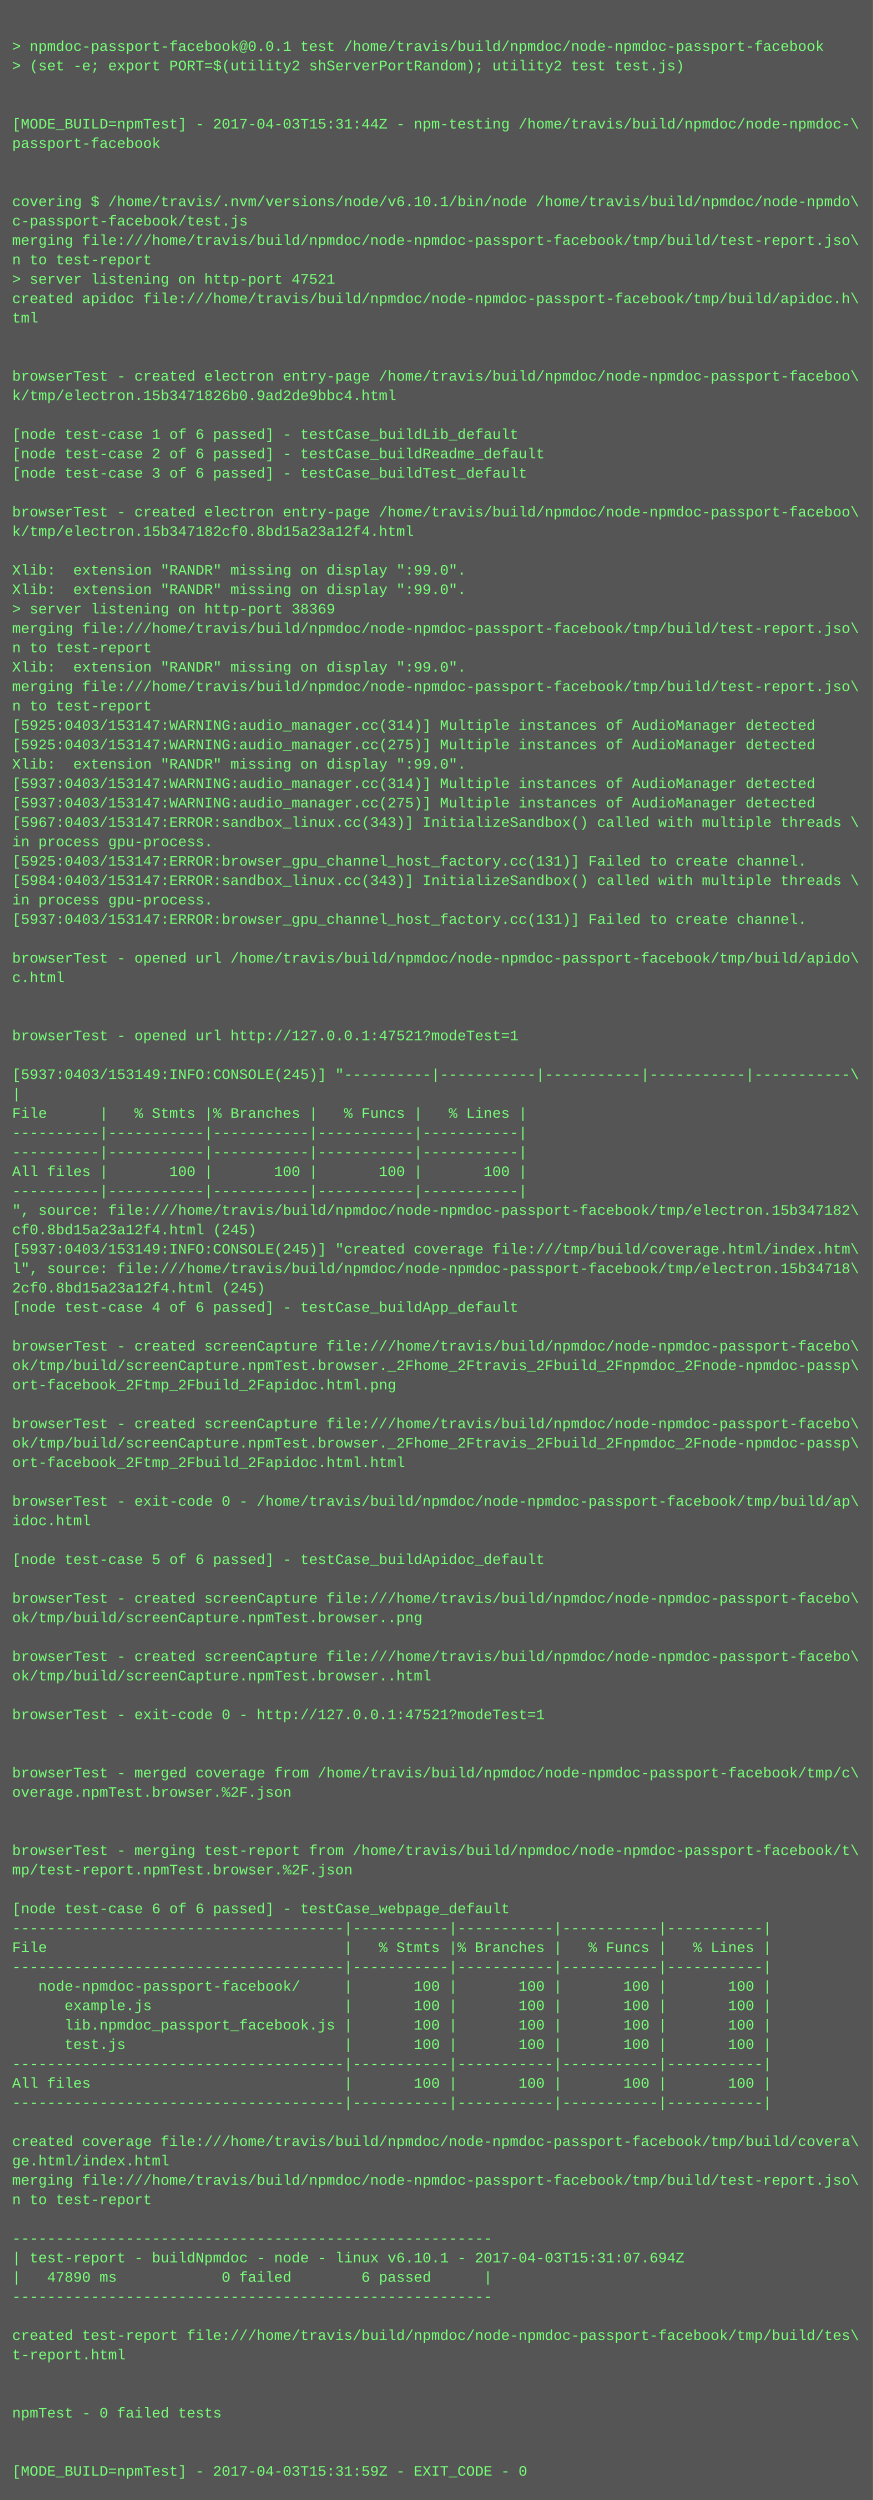
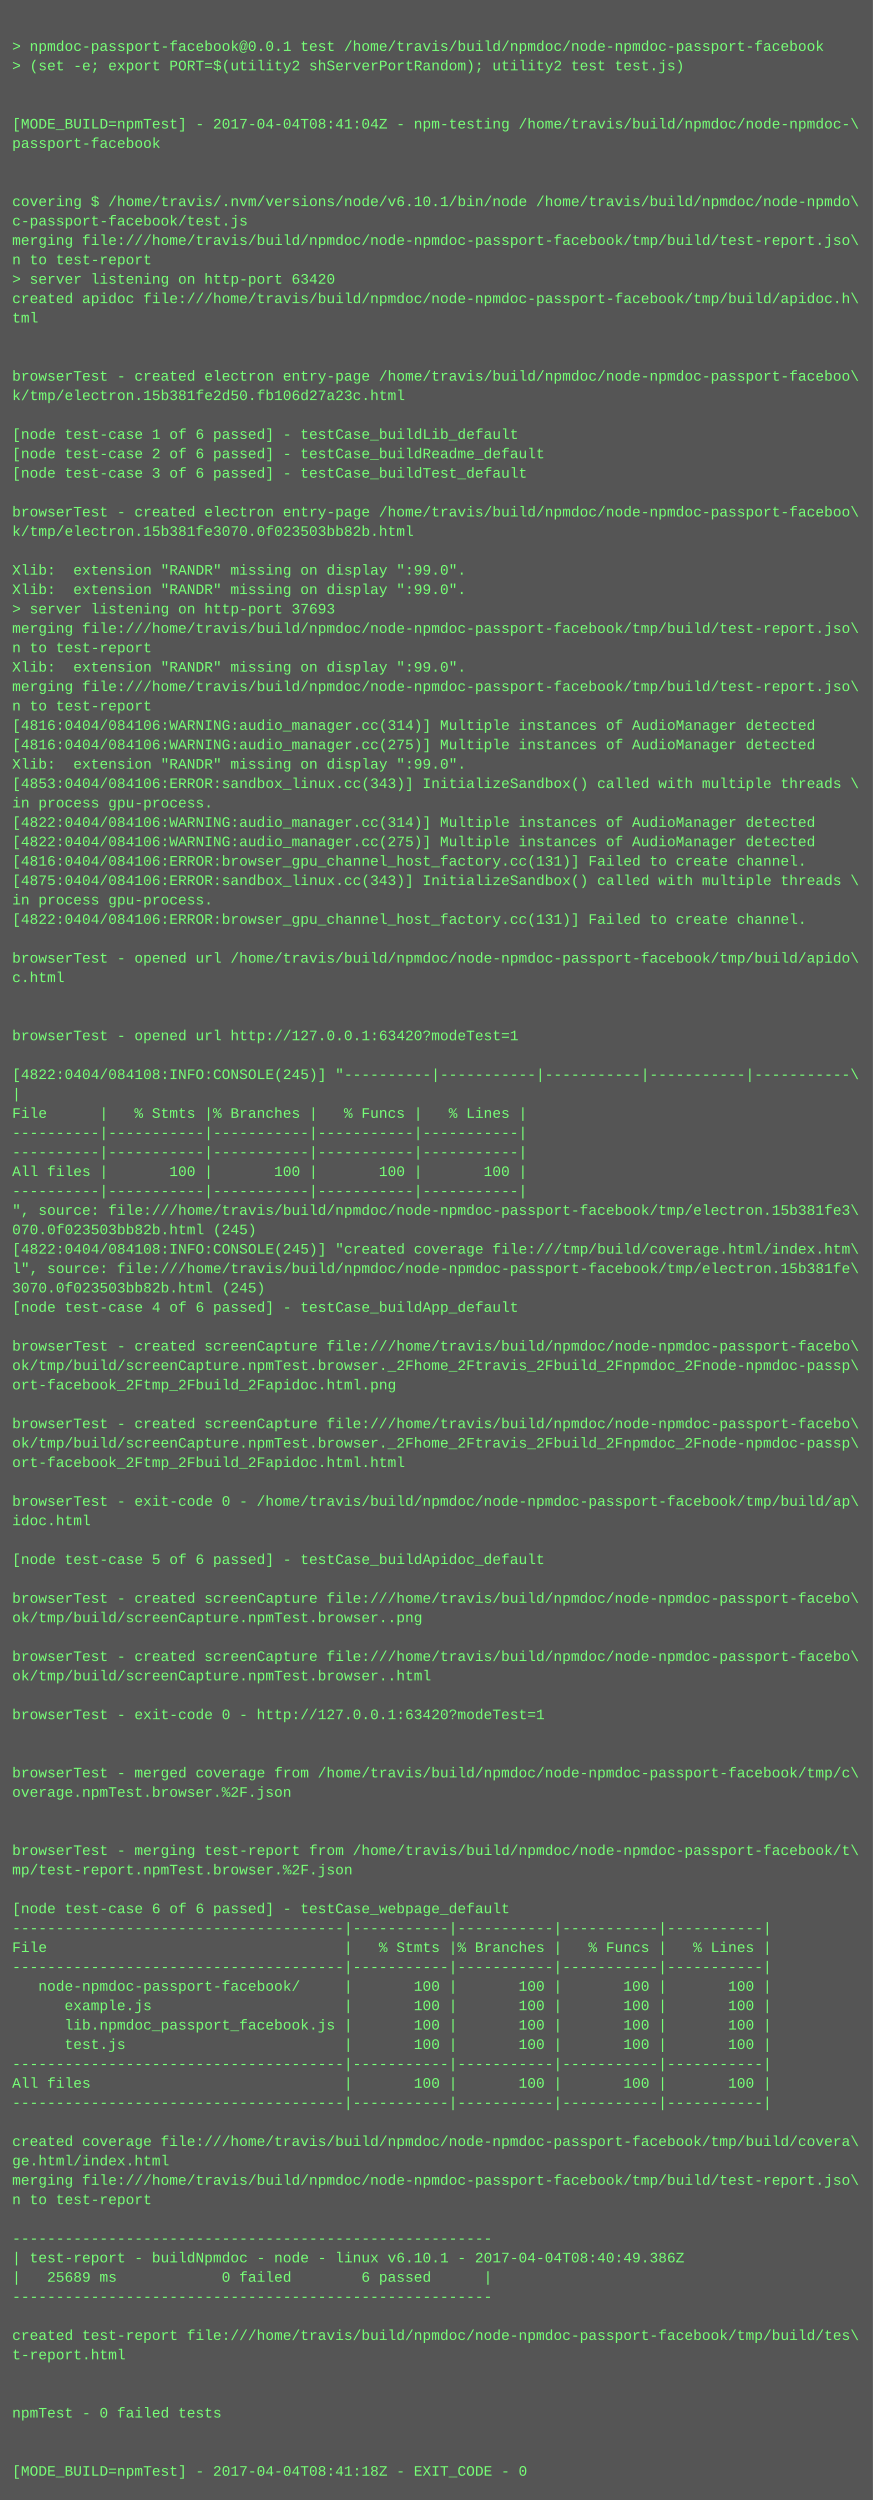
<svg xmlns="http://www.w3.org/2000/svg" height="2062" width="720">
  <rect height="2062" fill="#555" width="720" />
  <text fill="#7f7" font-family="Courier New" font-size="12" xml:space="preserve">
    <tspan x="10" y="26" />
    <tspan x="10" y="42">&gt; npmdoc-passport-facebook@0.0.1 test /home/travis/build/npmdoc/node-npmdoc-passport-facebook</tspan>
    <tspan x="10" y="58">&gt; (set -e; export PORT=$(utility2 shServerPortRandom); utility2 test test.js)</tspan>
    <tspan x="10" y="74" />
    <tspan x="10" y="90" />
-     <tspan x="10" y="106">[MODE_BUILD=npmTest] - 2017-04-03T15:31:44Z - npm-testing /home/travis/build/npmdoc/node-npmdoc-\</tspan>
+     <tspan x="10" y="106">[MODE_BUILD=npmTest] - 2017-04-04T08:41:04Z - npm-testing /home/travis/build/npmdoc/node-npmdoc-\</tspan>
    <tspan x="10" y="122">passport-facebook</tspan>
    <tspan x="10" y="138" />
    <tspan x="10" y="154" />
    <tspan x="10" y="170">covering $ /home/travis/.nvm/versions/node/v6.10.1/bin/node /home/travis/build/npmdoc/node-npmdo\</tspan>
    <tspan x="10" y="186">c-passport-facebook/test.js</tspan>
    <tspan x="10" y="202">merging file:///home/travis/build/npmdoc/node-npmdoc-passport-facebook/tmp/build/test-report.jso\</tspan>
    <tspan x="10" y="218">n to test-report</tspan>
-     <tspan x="10" y="234">&gt; server listening on http-port 47521</tspan>
+     <tspan x="10" y="234">&gt; server listening on http-port 63420</tspan>
    <tspan x="10" y="250">created apidoc file:///home/travis/build/npmdoc/node-npmdoc-passport-facebook/tmp/build/apidoc.h\</tspan>
    <tspan x="10" y="266">tml</tspan>
    <tspan x="10" y="282" />
    <tspan x="10" y="298" />
    <tspan x="10" y="314">browserTest - created electron entry-page /home/travis/build/npmdoc/node-npmdoc-passport-faceboo\</tspan>
-     <tspan x="10" y="330">k/tmp/electron.15b3471826b0.9ad2de9bbc4.html</tspan>
+     <tspan x="10" y="330">k/tmp/electron.15b381fe2d50.fb106d27a23c.html</tspan>
    <tspan x="10" y="346" />
    <tspan x="10" y="362">[node test-case 1 of 6 passed] - testCase_buildLib_default</tspan>
    <tspan x="10" y="378">[node test-case 2 of 6 passed] - testCase_buildReadme_default</tspan>
    <tspan x="10" y="394">[node test-case 3 of 6 passed] - testCase_buildTest_default</tspan>
    <tspan x="10" y="410" />
    <tspan x="10" y="426">browserTest - created electron entry-page /home/travis/build/npmdoc/node-npmdoc-passport-faceboo\</tspan>
-     <tspan x="10" y="442">k/tmp/electron.15b347182cf0.8bd15a23a12f4.html</tspan>
+     <tspan x="10" y="442">k/tmp/electron.15b381fe3070.0f023503bb82b.html</tspan>
    <tspan x="10" y="458" />
    <tspan x="10" y="474">Xlib:  extension "RANDR" missing on display ":99.0".</tspan>
    <tspan x="10" y="490">Xlib:  extension "RANDR" missing on display ":99.0".</tspan>
-     <tspan x="10" y="506">&gt; server listening on http-port 38369</tspan>
+     <tspan x="10" y="506">&gt; server listening on http-port 37693</tspan>
    <tspan x="10" y="522">merging file:///home/travis/build/npmdoc/node-npmdoc-passport-facebook/tmp/build/test-report.jso\</tspan>
    <tspan x="10" y="538">n to test-report</tspan>
    <tspan x="10" y="554">Xlib:  extension "RANDR" missing on display ":99.0".</tspan>
    <tspan x="10" y="570">merging file:///home/travis/build/npmdoc/node-npmdoc-passport-facebook/tmp/build/test-report.jso\</tspan>
    <tspan x="10" y="586">n to test-report</tspan>
-     <tspan x="10" y="602">[5925:0403/153147:WARNING:audio_manager.cc(314)] Multiple instances of AudioManager detected</tspan>
-     <tspan x="10" y="618">[5925:0403/153147:WARNING:audio_manager.cc(275)] Multiple instances of AudioManager detected</tspan>
+     <tspan x="10" y="602">[4816:0404/084106:WARNING:audio_manager.cc(314)] Multiple instances of AudioManager detected</tspan>
+     <tspan x="10" y="618">[4816:0404/084106:WARNING:audio_manager.cc(275)] Multiple instances of AudioManager detected</tspan>
    <tspan x="10" y="634">Xlib:  extension "RANDR" missing on display ":99.0".</tspan>
-     <tspan x="10" y="650">[5937:0403/153147:WARNING:audio_manager.cc(314)] Multiple instances of AudioManager detected</tspan>
-     <tspan x="10" y="666">[5937:0403/153147:WARNING:audio_manager.cc(275)] Multiple instances of AudioManager detected</tspan>
-     <tspan x="10" y="682">[5967:0403/153147:ERROR:sandbox_linux.cc(343)] InitializeSandbox() called with multiple threads \</tspan>
-     <tspan x="10" y="698">in process gpu-process. </tspan>
-     <tspan x="10" y="714">[5925:0403/153147:ERROR:browser_gpu_channel_host_factory.cc(131)] Failed to create channel.</tspan>
-     <tspan x="10" y="730">[5984:0403/153147:ERROR:sandbox_linux.cc(343)] InitializeSandbox() called with multiple threads \</tspan>
+     <tspan x="10" y="650">[4853:0404/084106:ERROR:sandbox_linux.cc(343)] InitializeSandbox() called with multiple threads \</tspan>
+     <tspan x="10" y="666">in process gpu-process. </tspan>
+     <tspan x="10" y="682">[4822:0404/084106:WARNING:audio_manager.cc(314)] Multiple instances of AudioManager detected</tspan>
+     <tspan x="10" y="698">[4822:0404/084106:WARNING:audio_manager.cc(275)] Multiple instances of AudioManager detected</tspan>
+     <tspan x="10" y="714">[4816:0404/084106:ERROR:browser_gpu_channel_host_factory.cc(131)] Failed to create channel.</tspan>
+     <tspan x="10" y="730">[4875:0404/084106:ERROR:sandbox_linux.cc(343)] InitializeSandbox() called with multiple threads \</tspan>
    <tspan x="10" y="746">in process gpu-process. </tspan>
-     <tspan x="10" y="762">[5937:0403/153147:ERROR:browser_gpu_channel_host_factory.cc(131)] Failed to create channel.</tspan>
+     <tspan x="10" y="762">[4822:0404/084106:ERROR:browser_gpu_channel_host_factory.cc(131)] Failed to create channel.</tspan>
    <tspan x="10" y="778" />
    <tspan x="10" y="794">browserTest - opened url /home/travis/build/npmdoc/node-npmdoc-passport-facebook/tmp/build/apido\</tspan>
    <tspan x="10" y="810">c.html</tspan>
    <tspan x="10" y="826" />
    <tspan x="10" y="842" />
-     <tspan x="10" y="858">browserTest - opened url http://127.0.0.1:47521?modeTest=1</tspan>
+     <tspan x="10" y="858">browserTest - opened url http://127.0.0.1:63420?modeTest=1</tspan>
    <tspan x="10" y="874" />
-     <tspan x="10" y="890">[5937:0403/153149:INFO:CONSOLE(245)] "----------|-----------|-----------|-----------|-----------\</tspan>
+     <tspan x="10" y="890">[4822:0404/084108:INFO:CONSOLE(245)] "----------|-----------|-----------|-----------|-----------\</tspan>
    <tspan x="10" y="906">|</tspan>
    <tspan x="10" y="922">File      |   % Stmts |% Branches |   % Funcs |   % Lines |</tspan>
    <tspan x="10" y="938">----------|-----------|-----------|-----------|-----------|</tspan>
    <tspan x="10" y="954">----------|-----------|-----------|-----------|-----------|</tspan>
    <tspan x="10" y="970">All files |       100 |       100 |       100 |       100 |</tspan>
    <tspan x="10" y="986">----------|-----------|-----------|-----------|-----------|</tspan>
-     <tspan x="10" y="1002">", source: file:///home/travis/build/npmdoc/node-npmdoc-passport-facebook/tmp/electron.15b347182\</tspan>
-     <tspan x="10" y="1018">cf0.8bd15a23a12f4.html (245)</tspan>
-     <tspan x="10" y="1034">[5937:0403/153149:INFO:CONSOLE(245)] "created coverage file:///tmp/build/coverage.html/index.htm\</tspan>
-     <tspan x="10" y="1050">l", source: file:///home/travis/build/npmdoc/node-npmdoc-passport-facebook/tmp/electron.15b34718\</tspan>
-     <tspan x="10" y="1066">2cf0.8bd15a23a12f4.html (245)</tspan>
+     <tspan x="10" y="1002">", source: file:///home/travis/build/npmdoc/node-npmdoc-passport-facebook/tmp/electron.15b381fe3\</tspan>
+     <tspan x="10" y="1018">070.0f023503bb82b.html (245)</tspan>
+     <tspan x="10" y="1034">[4822:0404/084108:INFO:CONSOLE(245)] "created coverage file:///tmp/build/coverage.html/index.htm\</tspan>
+     <tspan x="10" y="1050">l", source: file:///home/travis/build/npmdoc/node-npmdoc-passport-facebook/tmp/electron.15b381fe\</tspan>
+     <tspan x="10" y="1066">3070.0f023503bb82b.html (245)</tspan>
    <tspan x="10" y="1082">[node test-case 4 of 6 passed] - testCase_buildApp_default</tspan>
    <tspan x="10" y="1098" />
    <tspan x="10" y="1114">browserTest - created screenCapture file:///home/travis/build/npmdoc/node-npmdoc-passport-facebo\</tspan>
    <tspan x="10" y="1130">ok/tmp/build/screenCapture.npmTest.browser._2Fhome_2Ftravis_2Fbuild_2Fnpmdoc_2Fnode-npmdoc-passp\</tspan>
    <tspan x="10" y="1146">ort-facebook_2Ftmp_2Fbuild_2Fapidoc.html.png</tspan>
    <tspan x="10" y="1162" />
    <tspan x="10" y="1178">browserTest - created screenCapture file:///home/travis/build/npmdoc/node-npmdoc-passport-facebo\</tspan>
    <tspan x="10" y="1194">ok/tmp/build/screenCapture.npmTest.browser._2Fhome_2Ftravis_2Fbuild_2Fnpmdoc_2Fnode-npmdoc-passp\</tspan>
    <tspan x="10" y="1210">ort-facebook_2Ftmp_2Fbuild_2Fapidoc.html.html</tspan>
    <tspan x="10" y="1226" />
    <tspan x="10" y="1242">browserTest - exit-code 0 - /home/travis/build/npmdoc/node-npmdoc-passport-facebook/tmp/build/ap\</tspan>
    <tspan x="10" y="1258">idoc.html</tspan>
    <tspan x="10" y="1274" />
    <tspan x="10" y="1290">[node test-case 5 of 6 passed] - testCase_buildApidoc_default</tspan>
    <tspan x="10" y="1306" />
    <tspan x="10" y="1322">browserTest - created screenCapture file:///home/travis/build/npmdoc/node-npmdoc-passport-facebo\</tspan>
    <tspan x="10" y="1338">ok/tmp/build/screenCapture.npmTest.browser..png</tspan>
    <tspan x="10" y="1354" />
    <tspan x="10" y="1370">browserTest - created screenCapture file:///home/travis/build/npmdoc/node-npmdoc-passport-facebo\</tspan>
    <tspan x="10" y="1386">ok/tmp/build/screenCapture.npmTest.browser..html</tspan>
    <tspan x="10" y="1402" />
-     <tspan x="10" y="1418">browserTest - exit-code 0 - http://127.0.0.1:47521?modeTest=1</tspan>
+     <tspan x="10" y="1418">browserTest - exit-code 0 - http://127.0.0.1:63420?modeTest=1</tspan>
    <tspan x="10" y="1434" />
    <tspan x="10" y="1450" />
    <tspan x="10" y="1466">browserTest - merged coverage from /home/travis/build/npmdoc/node-npmdoc-passport-facebook/tmp/c\</tspan>
    <tspan x="10" y="1482">overage.npmTest.browser.%2F.json</tspan>
    <tspan x="10" y="1498" />
    <tspan x="10" y="1514" />
    <tspan x="10" y="1530">browserTest - merging test-report from /home/travis/build/npmdoc/node-npmdoc-passport-facebook/t\</tspan>
    <tspan x="10" y="1546">mp/test-report.npmTest.browser.%2F.json</tspan>
    <tspan x="10" y="1562" />
    <tspan x="10" y="1578">[node test-case 6 of 6 passed] - testCase_webpage_default</tspan>
    <tspan x="10" y="1594">--------------------------------------|-----------|-----------|-----------|-----------|</tspan>
    <tspan x="10" y="1610">File                                  |   % Stmts |% Branches |   % Funcs |   % Lines |</tspan>
    <tspan x="10" y="1626">--------------------------------------|-----------|-----------|-----------|-----------|</tspan>
    <tspan x="10" y="1642">   node-npmdoc-passport-facebook/     |       100 |       100 |       100 |       100 |</tspan>
    <tspan x="10" y="1658">      example.js                      |       100 |       100 |       100 |       100 |</tspan>
    <tspan x="10" y="1674">      lib.npmdoc_passport_facebook.js |       100 |       100 |       100 |       100 |</tspan>
    <tspan x="10" y="1690">      test.js                         |       100 |       100 |       100 |       100 |</tspan>
    <tspan x="10" y="1706">--------------------------------------|-----------|-----------|-----------|-----------|</tspan>
    <tspan x="10" y="1722">All files                             |       100 |       100 |       100 |       100 |</tspan>
    <tspan x="10" y="1738">--------------------------------------|-----------|-----------|-----------|-----------|</tspan>
    <tspan x="10" y="1754" />
    <tspan x="10" y="1770">created coverage file:///home/travis/build/npmdoc/node-npmdoc-passport-facebook/tmp/build/covera\</tspan>
    <tspan x="10" y="1786">ge.html/index.html</tspan>
    <tspan x="10" y="1802">merging file:///home/travis/build/npmdoc/node-npmdoc-passport-facebook/tmp/build/test-report.jso\</tspan>
    <tspan x="10" y="1818">n to test-report</tspan>
    <tspan x="10" y="1834" />
    <tspan x="10" y="1850">-------------------------------------------------------</tspan>
-     <tspan x="10" y="1866">| test-report - buildNpmdoc - node - linux v6.10.1 - 2017-04-03T15:31:07.694Z</tspan>
-     <tspan x="10" y="1882">|   47890 ms            0 failed        6 passed      |</tspan>
+     <tspan x="10" y="1866">| test-report - buildNpmdoc - node - linux v6.10.1 - 2017-04-04T08:40:49.386Z</tspan>
+     <tspan x="10" y="1882">|   25689 ms            0 failed        6 passed      |</tspan>
    <tspan x="10" y="1898">-------------------------------------------------------</tspan>
    <tspan x="10" y="1914" />
    <tspan x="10" y="1930">created test-report file:///home/travis/build/npmdoc/node-npmdoc-passport-facebook/tmp/build/tes\</tspan>
    <tspan x="10" y="1946">t-report.html</tspan>
    <tspan x="10" y="1962" />
    <tspan x="10" y="1978" />
    <tspan x="10" y="1994">npmTest - 0 failed tests</tspan>
    <tspan x="10" y="2010" />
    <tspan x="10" y="2026" />
-     <tspan x="10" y="2042">[MODE_BUILD=npmTest] - 2017-04-03T15:31:59Z - EXIT_CODE - 0</tspan>
+     <tspan x="10" y="2042">[MODE_BUILD=npmTest] - 2017-04-04T08:41:18Z - EXIT_CODE - 0</tspan>
  </text>
</svg>
